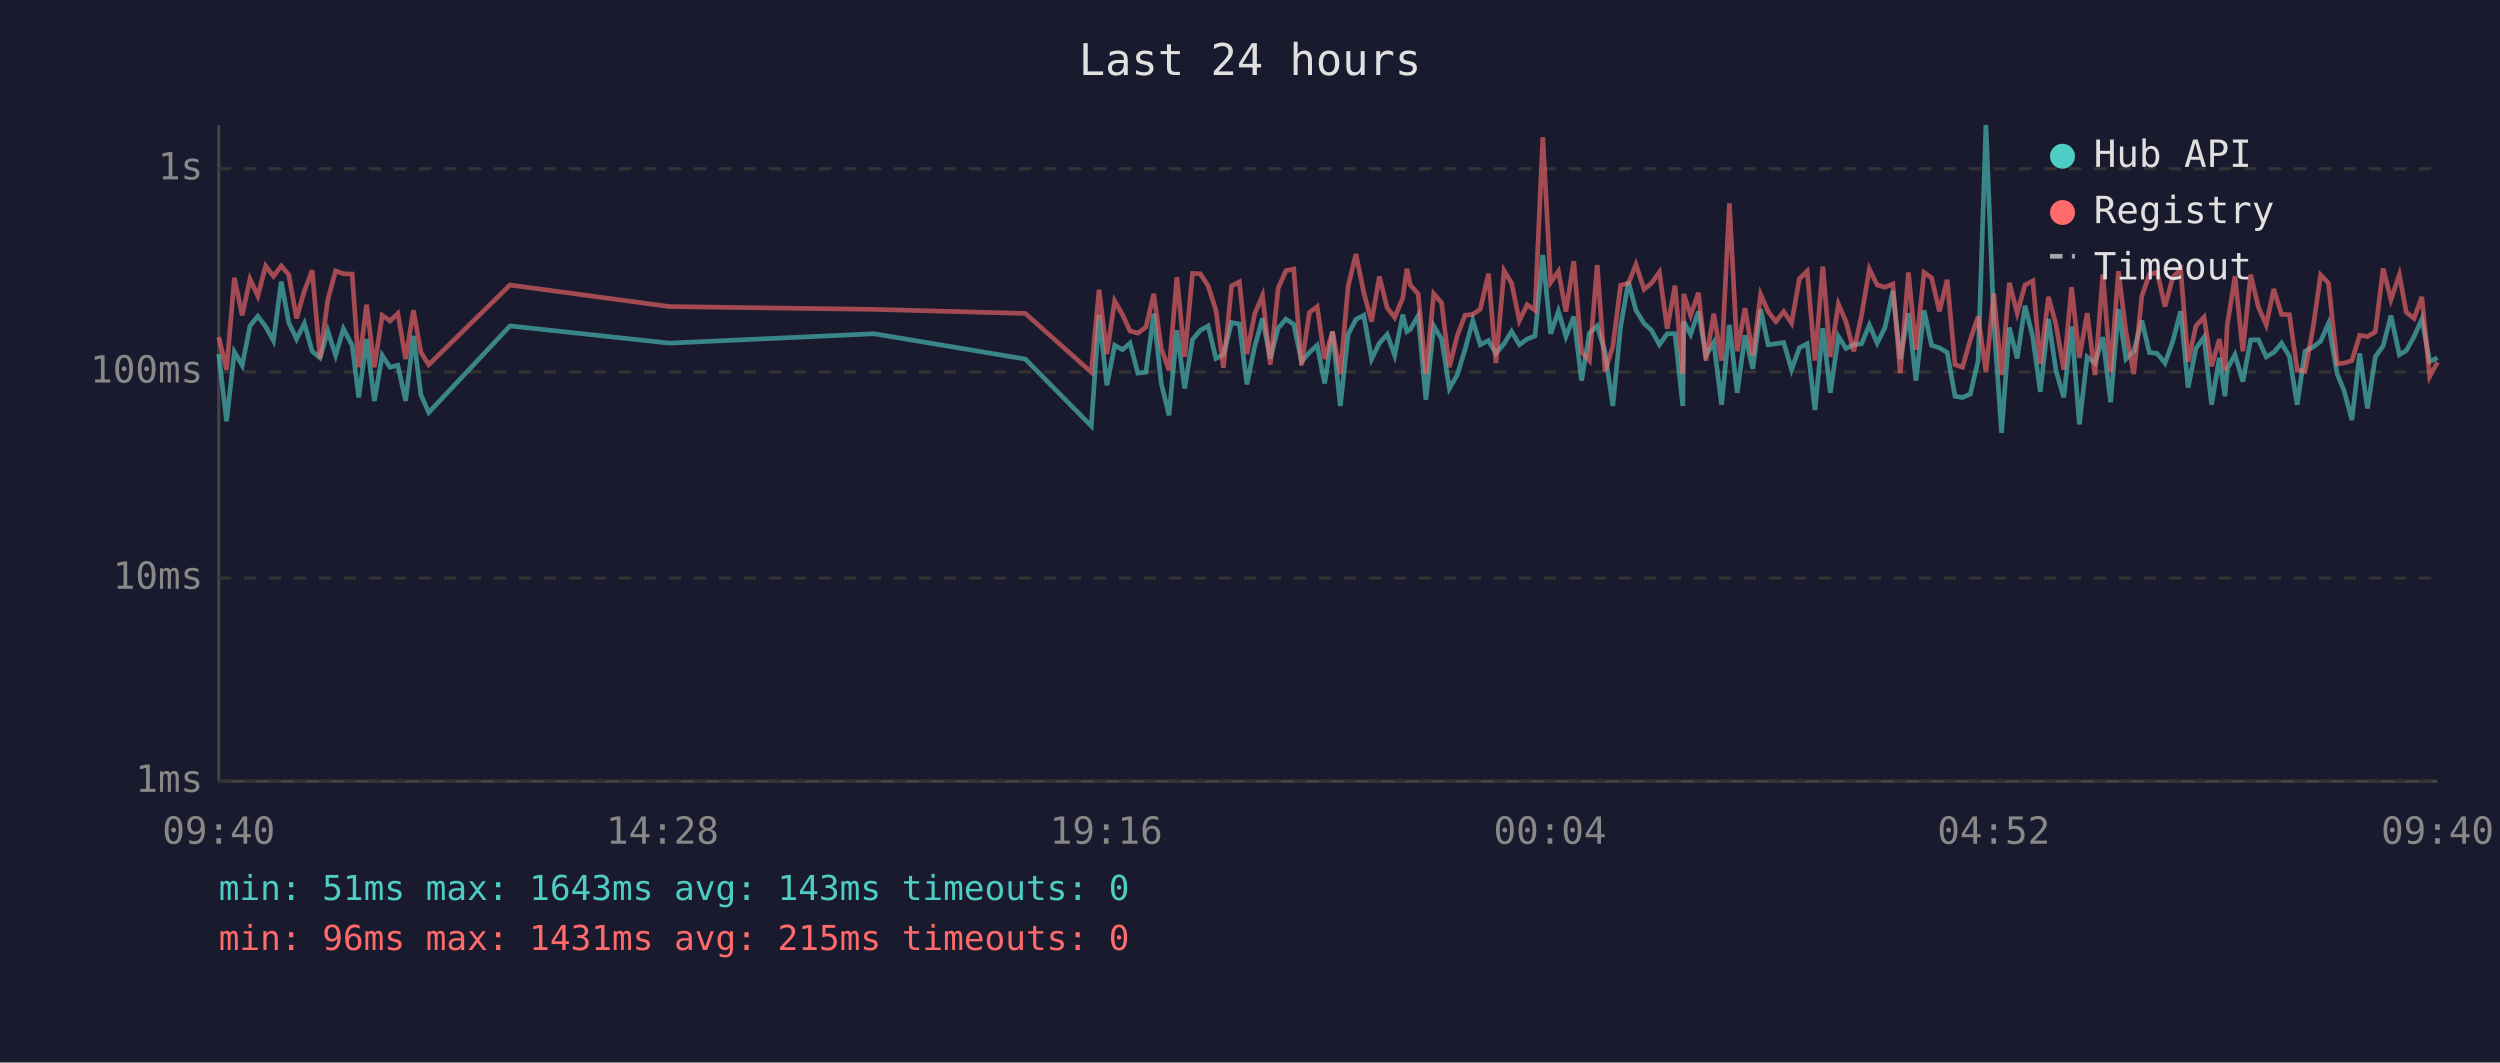
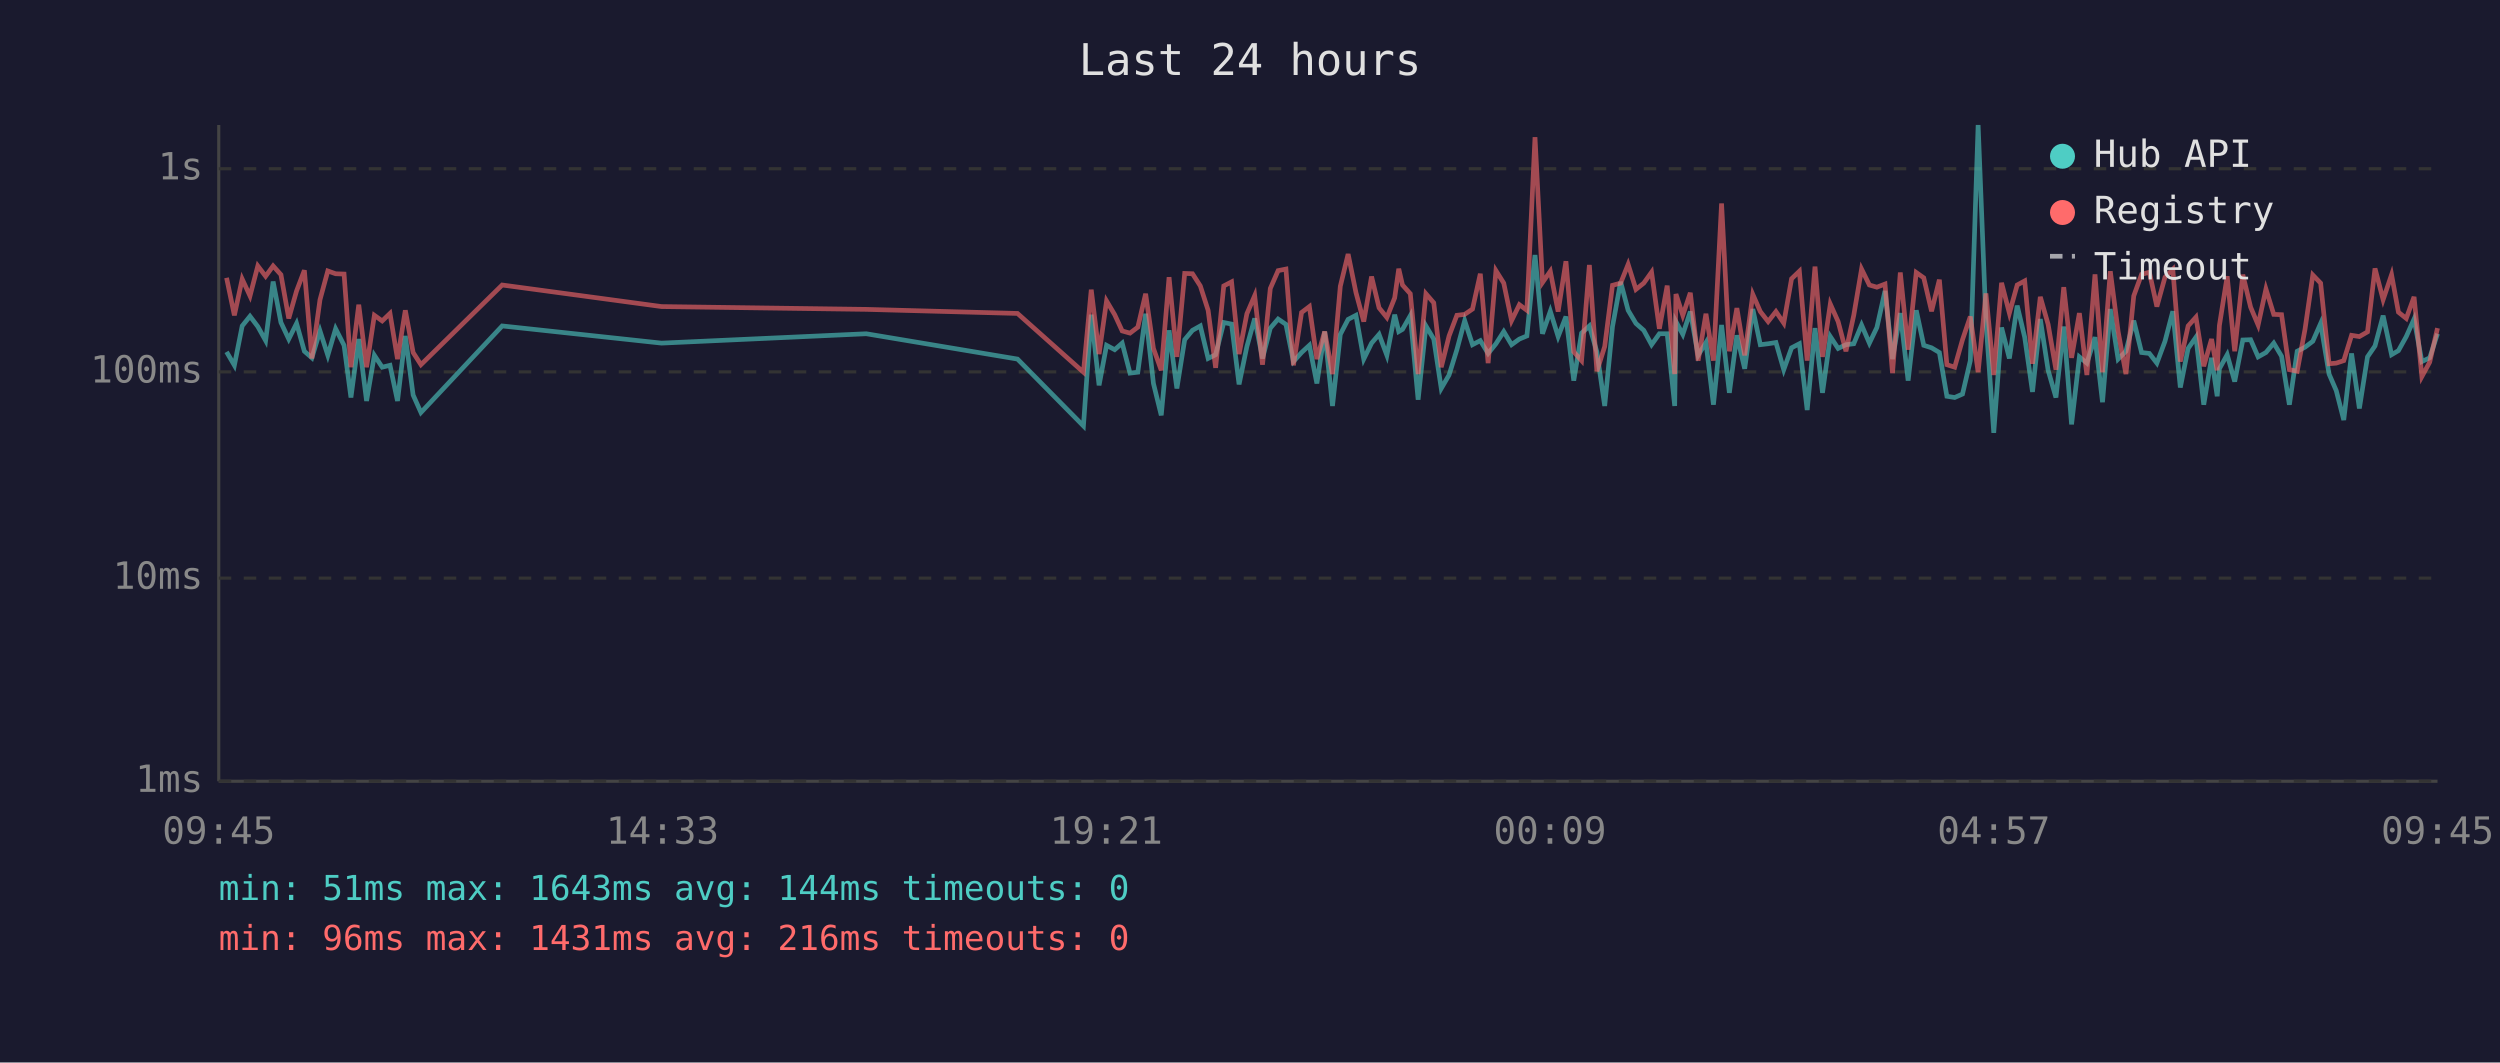
<svg xmlns="http://www.w3.org/2000/svg" viewBox="0 0 800 340" font-family="monospace" font-size="12">
  <rect width="800" height="340" fill="#1a1a2e" />
  <text x="400" y="24" fill="#e0e0e0" font-size="14" text-anchor="middle">Last 24 hours</text>
  <line x1="70" y1="40" x2="70" y2="250" stroke="#444" stroke-width="1" />
  <line x1="70" y1="250" x2="780" y2="250" stroke="#444" stroke-width="1" />
  <line x1="70" y1="250" x2="780" y2="250" stroke="#333" stroke-width="1" stroke-dasharray="4" />
  <text x="65" y="250" fill="#888" text-anchor="end" dominant-baseline="middle">1ms</text>
  <line x1="70" y1="185" x2="780" y2="185" stroke="#333" stroke-width="1" stroke-dasharray="4" />
  <text x="65" y="185" fill="#888" text-anchor="end" dominant-baseline="middle">10ms</text>
  <line x1="70" y1="119" x2="780" y2="119" stroke="#333" stroke-width="1" stroke-dasharray="4" />
  <text x="65" y="119" fill="#888" text-anchor="end" dominant-baseline="middle">100ms</text>
  <line x1="70" y1="54" x2="780" y2="54" stroke="#333" stroke-width="1" stroke-dasharray="4" />
  <text x="65" y="54" fill="#888" text-anchor="end" dominant-baseline="middle">1s</text>
-   <text x="70" y="270" fill="#888" text-anchor="middle">09:40</text>
-   <text x="212" y="270" fill="#888" text-anchor="middle">14:28</text>
-   <text x="354" y="270" fill="#888" text-anchor="middle">19:16</text>
-   <text x="496" y="270" fill="#888" text-anchor="middle">00:04</text>
-   <text x="638" y="270" fill="#888" text-anchor="middle">04:52</text>
-   <text x="780" y="270" fill="#888" text-anchor="middle">09:40</text>
-   <polyline points="70.0,113.3 72.5,134.8 75.0,112.6 77.5,116.9 80.0,104.3 82.5,101.2 85.0,104.5 87.5,109.0 90.0,90.1 92.4,103.2 94.9,108.5 97.4,103.5 99.9,112.4 102.4,114.5 104.9,105.9 107.4,113.7 109.9,105.2 112.7,110.5 114.8,127.2 117.3,108.5 119.8,128.3 122.3,113.7 124.8,117.5 127.3,116.9 129.8,128.3 132.3,107.5 134.7,126.4 137.2,132.0 163.2,104.3 214.2,109.8 279.7,106.8 328.1,114.9 349.2,136.3 351.7,100.7 354.2,123.3 356.7,110.5 359.2,111.9 361.6,109.8 364.1,119.4 366.7,119.1 369.2,100.4 371.6,122.7 374.1,132.9 376.6,105.7 379.1,124.3 381.6,108.7 384.1,105.7 386.6,104.3 389.1,114.7 391.5,113.5 394.1,103.2 396.6,103.7 399.0,123.0 401.5,110.9 404.0,101.9 406.5,114.7 409.0,105.0 411.5,102.1 414.0,103.8 416.5,115.7 419.0,112.8 421.5,110.5 423.9,122.7 426.4,106.1 428.9,129.9 431.4,107.0 433.9,102.2 436.4,100.9 438.9,114.9 441.4,109.8 443.9,107.0 446.3,113.7 448.9,100.7 450.2,106.1 451.3,105.4 453.8,101.0 456.3,127.9 458.8,104.3 461.3,108.5 463.8,124.3 466.3,120.0 468.8,111.9 471.3,102.6 473.7,110.3 476.3,109.0 478.7,113.1 481.3,110.0 483.7,106.1 486.2,110.3 488.7,108.5 491.2,107.5 493.7,81.6 496.2,106.8 498.7,99.6 501.1,107.7 503.6,101.3 506.1,121.8 508.6,106.6 511.1,104.3 513.6,112.6 516.1,129.9 518.6,104.5 521.1,90.2 523.5,99.3 526.1,103.5 528.5,105.7 531.0,110.3 533.5,106.8 536.0,106.8 538.5,129.9 538.8,102.9 541.0,107.0 543.5,99.7 545.9,113.7 548.4,109.6 550.9,129.5 553.4,104.0 555.9,125.7 558.4,107.3 560.9,118.0 563.4,98.9 565.8,110.3 568.3,110.0 570.8,109.6 573.3,118.3 575.8,111.3 578.3,110.0 580.8,131.2 583.3,105.0 585.7,125.7 588.3,107.7 590.7,111.5 593.2,110.3 595.7,110.0 598.2,104.0 600.7,109.8 603.2,104.8 605.7,93.1 608.1,114.9 610.7,100.2 613.1,121.8 615.7,99.3 618.1,110.5 620.6,111.3 623.1,112.8 625.6,126.8 628.0,127.2 630.5,126.1 633.0,115.4 635.5,40.0 638.0,102.7 640.5,138.5 643.0,104.8 645.5,114.7 648.0,97.8 650.5,107.9 652.9,125.4 655.5,102.1 657.9,118.5 660.4,127.2 662.9,104.5 665.4,135.8 667.9,114.2 670.4,116.2 672.9,107.9 675.4,128.7 677.9,98.9 680.3,114.9 682.8,112.4 685.4,102.6 687.8,112.8 690.3,113.1 692.8,116.2 695.3,109.2 697.8,99.6 700.2,124.0 702.7,111.5 705.3,107.9 707.7,129.5 710.2,114.5 712.0,126.8 712.7,118.0 715.2,113.5 717.7,122.1 720.2,108.8 722.7,108.7 725.2,114.2 727.6,112.8 730.1,109.8 732.6,114.0 735.1,129.5 737.6,112.4 740.1,111.1 742.6,109.2 745.1,103.5 747.9,119.7 750.1,125.0 752.6,134.4 755.1,113.1 757.6,130.7 760.1,114.2 762.6,110.7 765.1,101.0 767.8,113.5 770.0,112.2 772.5,107.7 775.0,102.1 777.5,115.7 780.0,114.5" fill="none" stroke="#4ecdc4" stroke-width="1.5" opacity="0.6" />
-   <polyline points="70.0,107.9 72.5,118.3 75.0,88.9 77.5,100.9 80.0,89.3 82.5,94.7 85.0,85.1 87.5,88.4 90.0,85.1 92.4,87.9 94.9,101.9 97.4,93.1 99.9,86.5 102.4,114.7 104.9,95.9 107.4,86.7 109.9,87.6 112.7,87.7 114.8,117.5 117.3,97.5 119.8,117.5 122.3,100.9 124.8,102.7 127.3,100.3 129.8,114.9 132.3,99.3 134.7,112.8 137.2,116.7 163.2,91.2 214.2,98.1 279.7,99.0 328.1,100.3 349.2,119.1 351.7,92.7 354.2,113.3 356.7,96.3 359.2,100.7 361.6,105.9 364.1,106.6 366.7,104.7 369.2,94.0 371.6,111.5 374.1,118.5 376.6,88.7 379.1,114.2 381.6,87.5 384.1,87.6 386.6,91.5 389.1,99.3 391.5,117.7 394.1,91.5 396.6,90.2 399.0,113.3 401.5,100.4 404.0,94.6 406.5,116.7 409.0,92.3 411.5,86.6 414.0,86.1 416.5,116.9 419.0,100.0 421.5,98.1 423.9,114.9 426.4,106.1 428.9,119.7 431.4,91.6 433.9,81.3 436.4,93.6 438.9,102.9 441.4,88.5 443.9,98.5 446.3,101.6 448.9,95.3 450.2,86.0 451.3,91.2 453.8,94.0 456.3,119.7 458.8,94.0 461.3,96.9 463.8,117.5 466.3,107.5 468.8,100.9 471.3,100.6 473.7,98.9 476.3,87.6 478.7,116.2 481.3,86.6 483.7,90.6 486.2,102.6 488.7,97.5 491.2,99.3 493.7,43.9 496.2,90.4 498.7,86.8 501.1,99.7 503.6,83.6 506.1,112.6 508.6,115.4 511.1,84.8 513.6,118.8 516.1,110.9 518.6,91.3 521.1,90.6 523.5,84.6 526.1,92.6 528.5,90.6 531.0,87.1 533.5,105.2 536.0,91.4 538.5,119.7 538.8,94.1 541.0,100.9 543.5,93.7 545.9,115.4 548.4,100.4 550.9,115.4 553.4,65.1 555.9,112.4 558.4,98.6 560.9,113.7 563.4,94.2 565.8,99.7 568.3,102.9 570.8,99.7 573.3,103.4 575.8,89.2 578.3,86.8 580.8,115.4 583.3,85.3 585.7,114.2 588.3,97.3 590.7,102.9 593.2,112.4 595.7,100.9 598.2,86.1 600.7,91.2 603.2,91.9 605.7,90.9 608.1,119.4 610.7,87.2 613.1,111.9 615.7,87.2 618.1,88.9 620.6,99.6 623.1,89.5 625.6,116.7 628.0,117.5 630.5,108.7 633.0,101.3 635.5,119.1 638.0,93.9 640.5,120.0 643.0,90.5 645.5,100.2 648.0,91.2 650.5,89.9 652.9,116.4 655.5,95.0 657.9,103.8 660.4,118.3 662.9,91.9 665.4,114.5 667.9,100.2 670.4,120.0 672.9,87.8 675.4,119.1 677.9,86.8 680.3,106.1 682.8,119.7 685.4,94.7 687.8,87.8 690.3,87.1 692.8,98.1 695.3,88.7 697.8,86.2 700.2,115.7 702.7,104.3 705.3,101.5 707.7,117.2 710.2,108.5 712.0,118.5 712.7,104.2 715.2,88.4 717.7,112.4 720.2,87.9 722.7,98.3 725.2,104.0 727.6,92.5 730.1,100.6 732.6,100.7 735.1,118.3 737.6,118.8 740.1,105.4 742.6,88.0 745.1,90.6 747.9,116.4 750.1,116.2 752.6,115.4 755.1,107.3 757.6,107.7 760.1,106.2 762.6,85.9 765.1,95.9 767.8,87.9 770.0,99.9 772.5,101.9 775.0,95.0 777.5,120.5 780.0,115.9" fill="none" stroke="#ff6b6b" stroke-width="1.5" opacity="0.6" />
+   <text x="70" y="270" fill="#888" text-anchor="middle">09:45</text>
+   <text x="212" y="270" fill="#888" text-anchor="middle">14:33</text>
+   <text x="354" y="270" fill="#888" text-anchor="middle">19:21</text>
+   <text x="496" y="270" fill="#888" text-anchor="middle">00:09</text>
+   <text x="638" y="270" fill="#888" text-anchor="middle">04:57</text>
+   <text x="780" y="270" fill="#888" text-anchor="middle">09:45</text>
+   <polyline points="72.5,112.6 75.0,116.9 77.5,104.3 80.0,101.2 82.5,104.5 85.0,109.0 87.4,90.1 89.9,103.2 92.4,108.5 94.9,103.5 97.4,112.4 99.8,114.5 102.4,105.9 104.9,113.7 107.4,105.2 110.1,110.5 112.3,127.2 114.8,108.5 117.3,128.3 119.8,113.7 122.3,117.5 124.8,116.9 127.2,128.3 129.7,107.5 132.2,126.4 134.7,132.0 160.7,104.3 211.7,109.8 277.2,106.8 325.6,114.9 346.7,136.3 349.2,100.7 351.7,123.3 354.1,110.5 356.7,111.9 359.1,109.8 361.6,119.4 364.1,119.1 366.6,100.4 369.1,122.7 371.6,132.9 374.1,105.7 376.6,124.3 379.1,108.7 381.6,105.7 384.1,104.3 386.6,114.7 389.0,113.5 391.6,103.2 394.1,103.7 396.5,123.0 399.0,110.9 401.5,101.9 404.0,114.7 406.5,105.0 409.0,102.1 411.5,103.8 413.9,115.7 416.5,112.8 419.0,110.5 421.4,122.7 423.9,106.1 426.4,129.9 428.9,107.0 431.4,102.2 433.9,100.9 436.4,114.9 438.9,109.8 441.3,107.0 443.8,113.7 446.3,100.7 447.6,106.1 448.8,105.4 451.3,101.0 453.8,127.9 456.3,104.3 458.8,108.5 461.2,124.3 463.7,120.0 466.2,111.9 468.7,102.6 471.2,110.3 473.7,109.0 476.2,113.1 478.7,110.0 481.2,106.1 483.7,110.3 486.2,108.5 488.6,107.5 491.2,81.6 493.6,106.8 496.1,99.6 498.6,107.7 501.1,101.3 503.6,121.8 506.1,106.6 508.6,104.3 511.0,112.6 513.5,129.9 516.0,104.5 518.6,90.2 521.0,99.3 523.5,103.5 526.0,105.7 528.5,110.3 531.0,106.8 533.5,106.8 535.9,129.9 536.3,102.9 538.5,107.0 540.9,99.7 543.4,113.7 545.9,109.6 548.3,129.5 550.9,104.0 553.4,125.7 555.8,107.3 558.3,118.0 560.9,98.9 563.3,110.3 565.8,110.0 568.3,109.6 570.8,118.3 573.3,111.3 575.8,110.0 578.3,131.2 580.8,105.0 583.2,125.7 585.7,107.7 588.2,111.5 590.7,110.3 593.2,110.0 595.7,104.0 598.2,109.8 600.6,104.8 603.2,93.1 605.6,114.9 608.1,100.2 610.6,121.8 613.2,99.3 615.6,110.5 618.1,111.3 620.6,112.8 623.0,126.8 625.5,127.2 628.0,126.1 630.5,115.4 633.0,40.0 635.5,102.7 638.0,138.5 640.5,104.8 643.0,114.7 645.5,97.8 647.9,107.9 650.4,125.4 652.9,102.1 655.4,118.5 657.9,127.2 660.4,104.5 662.9,135.8 665.4,114.2 667.8,116.2 670.4,107.9 672.8,128.7 675.3,98.9 677.8,114.9 680.3,112.4 682.8,102.6 685.3,112.8 687.8,113.1 690.2,116.2 692.8,109.2 695.3,99.6 697.7,124.0 700.2,111.5 702.7,107.9 705.2,129.5 707.7,114.5 709.5,126.8 710.2,118.0 712.7,113.5 715.1,122.1 717.7,108.8 720.2,108.7 722.6,114.2 725.1,112.8 727.6,109.8 730.1,114.0 732.6,129.5 735.1,112.4 737.6,111.1 740.1,109.2 742.6,103.5 745.3,119.7 747.6,125.0 750.0,134.4 752.5,113.1 755.0,130.7 757.6,114.2 760.0,110.7 762.6,101.0 765.3,113.5 767.5,112.2 770.0,107.7 772.5,102.1 775.0,115.7 777.5,114.5 780.0,106.8" fill="none" stroke="#4ecdc4" stroke-width="1.5" opacity="0.6" />
+   <polyline points="72.5,88.9 75.0,100.9 77.5,89.3 80.0,94.7 82.5,85.1 85.0,88.4 87.4,85.1 89.9,87.9 92.4,101.9 94.9,93.1 97.4,86.5 99.8,114.7 102.4,95.9 104.9,86.7 107.4,87.6 110.1,87.7 112.3,117.5 114.8,97.5 117.3,117.5 119.8,100.9 122.3,102.7 124.8,100.3 127.2,114.9 129.7,99.3 132.2,112.8 134.7,116.7 160.7,91.2 211.7,98.1 277.2,99.0 325.6,100.3 346.7,119.1 349.2,92.7 351.7,113.3 354.1,96.3 356.7,100.7 359.1,105.9 361.6,106.6 364.1,104.7 366.6,94.0 369.1,111.5 371.6,118.5 374.1,88.7 376.6,114.2 379.1,87.5 381.6,87.6 384.1,91.5 386.6,99.3 389.0,117.7 391.6,91.5 394.1,90.2 396.5,113.3 399.0,100.4 401.5,94.6 404.0,116.7 406.5,92.3 409.0,86.6 411.5,86.1 413.9,116.9 416.5,100.0 419.0,98.1 421.4,114.9 423.9,106.1 426.4,119.7 428.9,91.6 431.4,81.3 433.9,93.6 436.4,102.9 438.9,88.5 441.3,98.5 443.8,101.6 446.3,95.3 447.6,86.0 448.8,91.2 451.3,94.0 453.8,119.7 456.3,94.0 458.8,96.9 461.2,117.5 463.7,107.5 466.2,100.9 468.7,100.6 471.2,98.9 473.7,87.6 476.2,116.2 478.7,86.6 481.2,90.6 483.7,102.6 486.2,97.5 488.6,99.3 491.2,43.9 493.6,90.4 496.1,86.8 498.6,99.7 501.1,83.6 503.6,112.6 506.1,115.4 508.6,84.8 511.0,118.8 513.5,110.9 516.0,91.3 518.6,90.6 521.0,84.6 523.5,92.6 526.0,90.6 528.5,87.1 531.0,105.2 533.5,91.4 535.9,119.7 536.3,94.1 538.5,100.9 540.9,93.7 543.4,115.4 545.9,100.4 548.3,115.4 550.9,65.1 553.4,112.4 555.8,98.6 558.3,113.7 560.9,94.2 563.3,99.7 565.8,102.9 568.3,99.7 570.8,103.4 573.3,89.2 575.8,86.8 578.3,115.4 580.8,85.3 583.2,114.2 585.7,97.3 588.2,102.9 590.7,112.4 593.2,100.9 595.7,86.1 598.2,91.2 600.6,91.9 603.2,90.9 605.6,119.4 608.1,87.2 610.6,111.9 613.2,87.2 615.6,88.9 618.1,99.6 620.6,89.5 623.0,116.7 625.5,117.5 628.0,108.7 630.5,101.3 633.0,119.1 635.5,93.9 638.0,120.0 640.5,90.5 643.0,100.2 645.5,91.2 647.9,89.9 650.4,116.4 652.9,95.0 655.4,103.8 657.9,118.3 660.4,91.9 662.9,114.5 665.4,100.2 667.8,120.0 670.4,87.8 672.8,119.1 675.3,86.8 677.8,106.1 680.3,119.7 682.8,94.7 685.3,87.8 687.8,87.1 690.2,98.1 692.8,88.7 695.3,86.2 697.7,115.7 700.2,104.3 702.7,101.5 705.2,117.2 707.7,108.5 709.5,118.5 710.2,104.2 712.7,88.4 715.1,112.4 717.7,87.9 720.2,98.3 722.6,104.0 725.1,92.5 727.6,100.6 730.1,100.7 732.6,118.3 735.1,118.8 737.6,105.4 740.1,88.0 742.6,90.6 745.3,116.4 747.6,116.2 750.0,115.4 752.5,107.3 755.0,107.7 757.6,106.2 760.0,85.9 762.6,95.9 765.3,87.9 767.5,99.9 770.0,101.9 772.5,95.0 775.0,120.5 777.5,115.9 780.0,105.0" fill="none" stroke="#ff6b6b" stroke-width="1.5" opacity="0.6" />
  <circle cx="660" cy="50" r="4" fill="#4ecdc4" />
  <text x="670" y="50" fill="#e0e0e0" dominant-baseline="middle">Hub API</text>
  <circle cx="660" cy="68" r="4" fill="#ff6b6b" />
  <text x="670" y="68" fill="#e0e0e0" dominant-baseline="middle">Registry</text>
  <line x1="656" y1="82" x2="664" y2="82" stroke="#e0e0e0" stroke-width="1.5" stroke-dasharray="4,3" opacity="0.7" />
  <text x="670" y="86" fill="#e0e0e0" dominant-baseline="middle">Timeout</text>
-   <text x="70" y="288" fill="#4ecdc4" font-size="11">min: 51ms  max: 1643ms  avg: 143ms  timeouts: 0</text>
-   <text x="70" y="304" fill="#ff6b6b" font-size="11">min: 96ms  max: 1431ms  avg: 215ms  timeouts: 0</text>
+   <text x="70" y="288" fill="#4ecdc4" font-size="11">min: 51ms  max: 1643ms  avg: 144ms  timeouts: 0</text>
+   <text x="70" y="304" fill="#ff6b6b" font-size="11">min: 96ms  max: 1431ms  avg: 216ms  timeouts: 0</text>
</svg>
